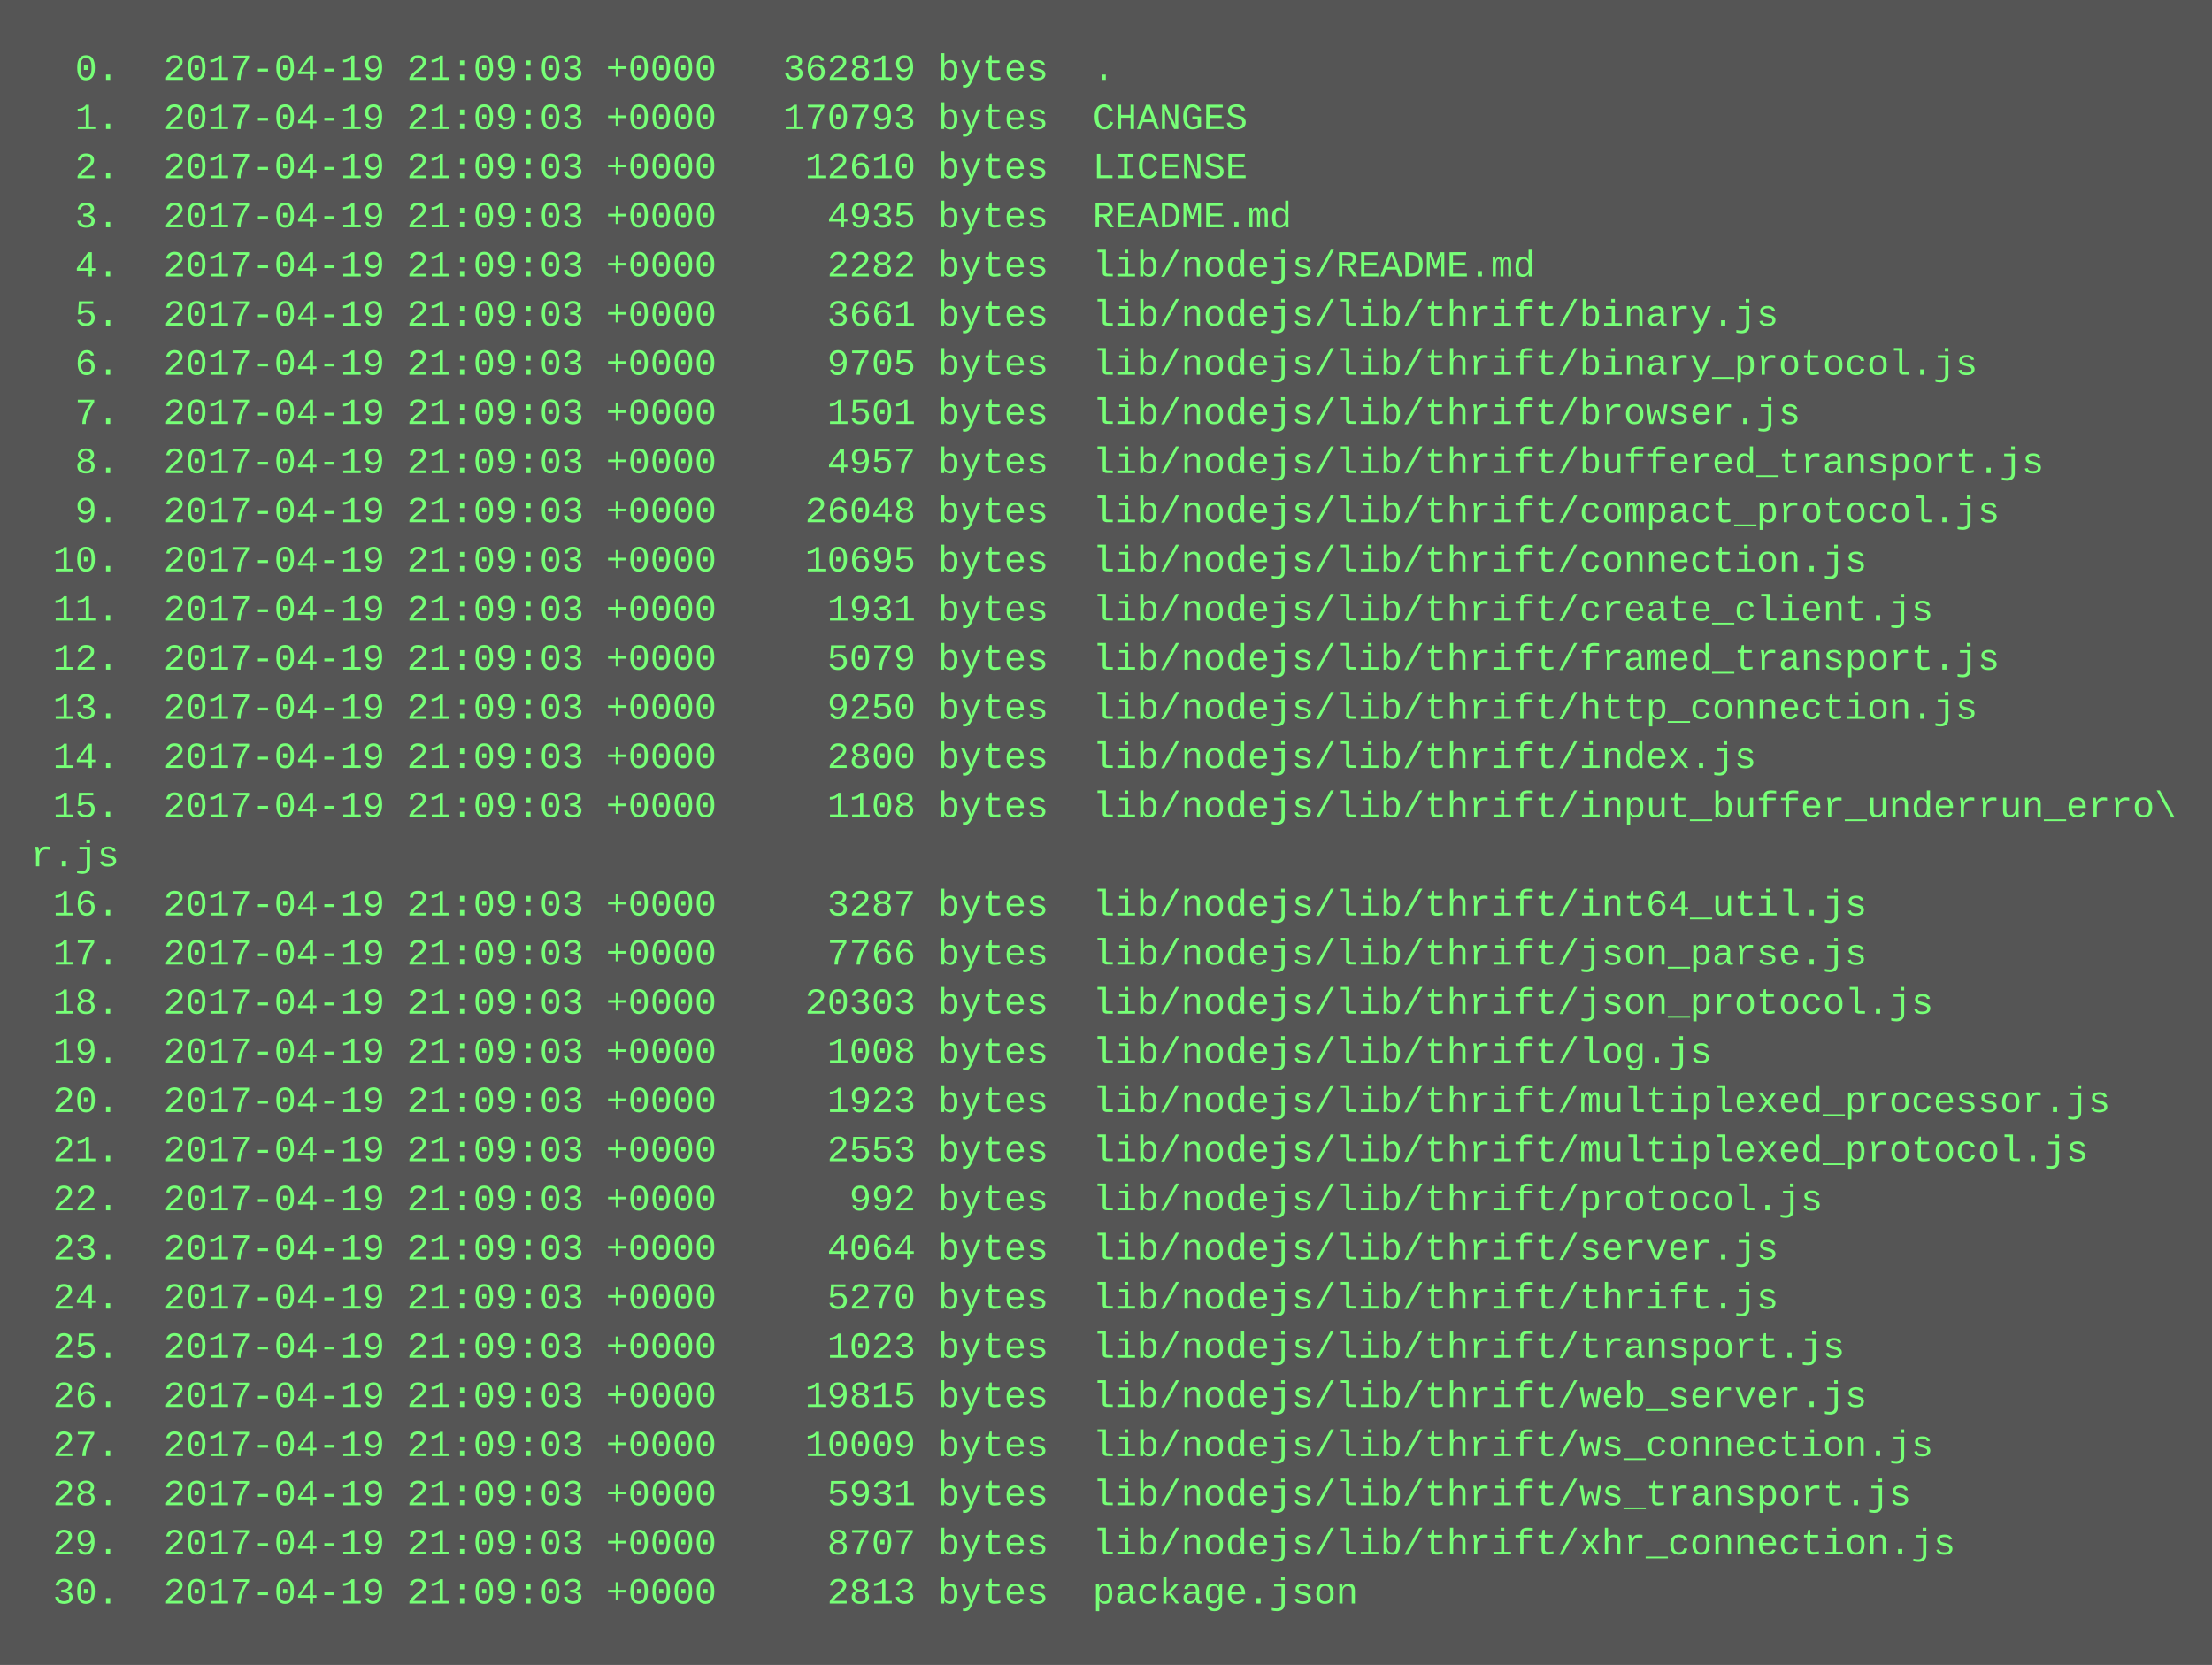
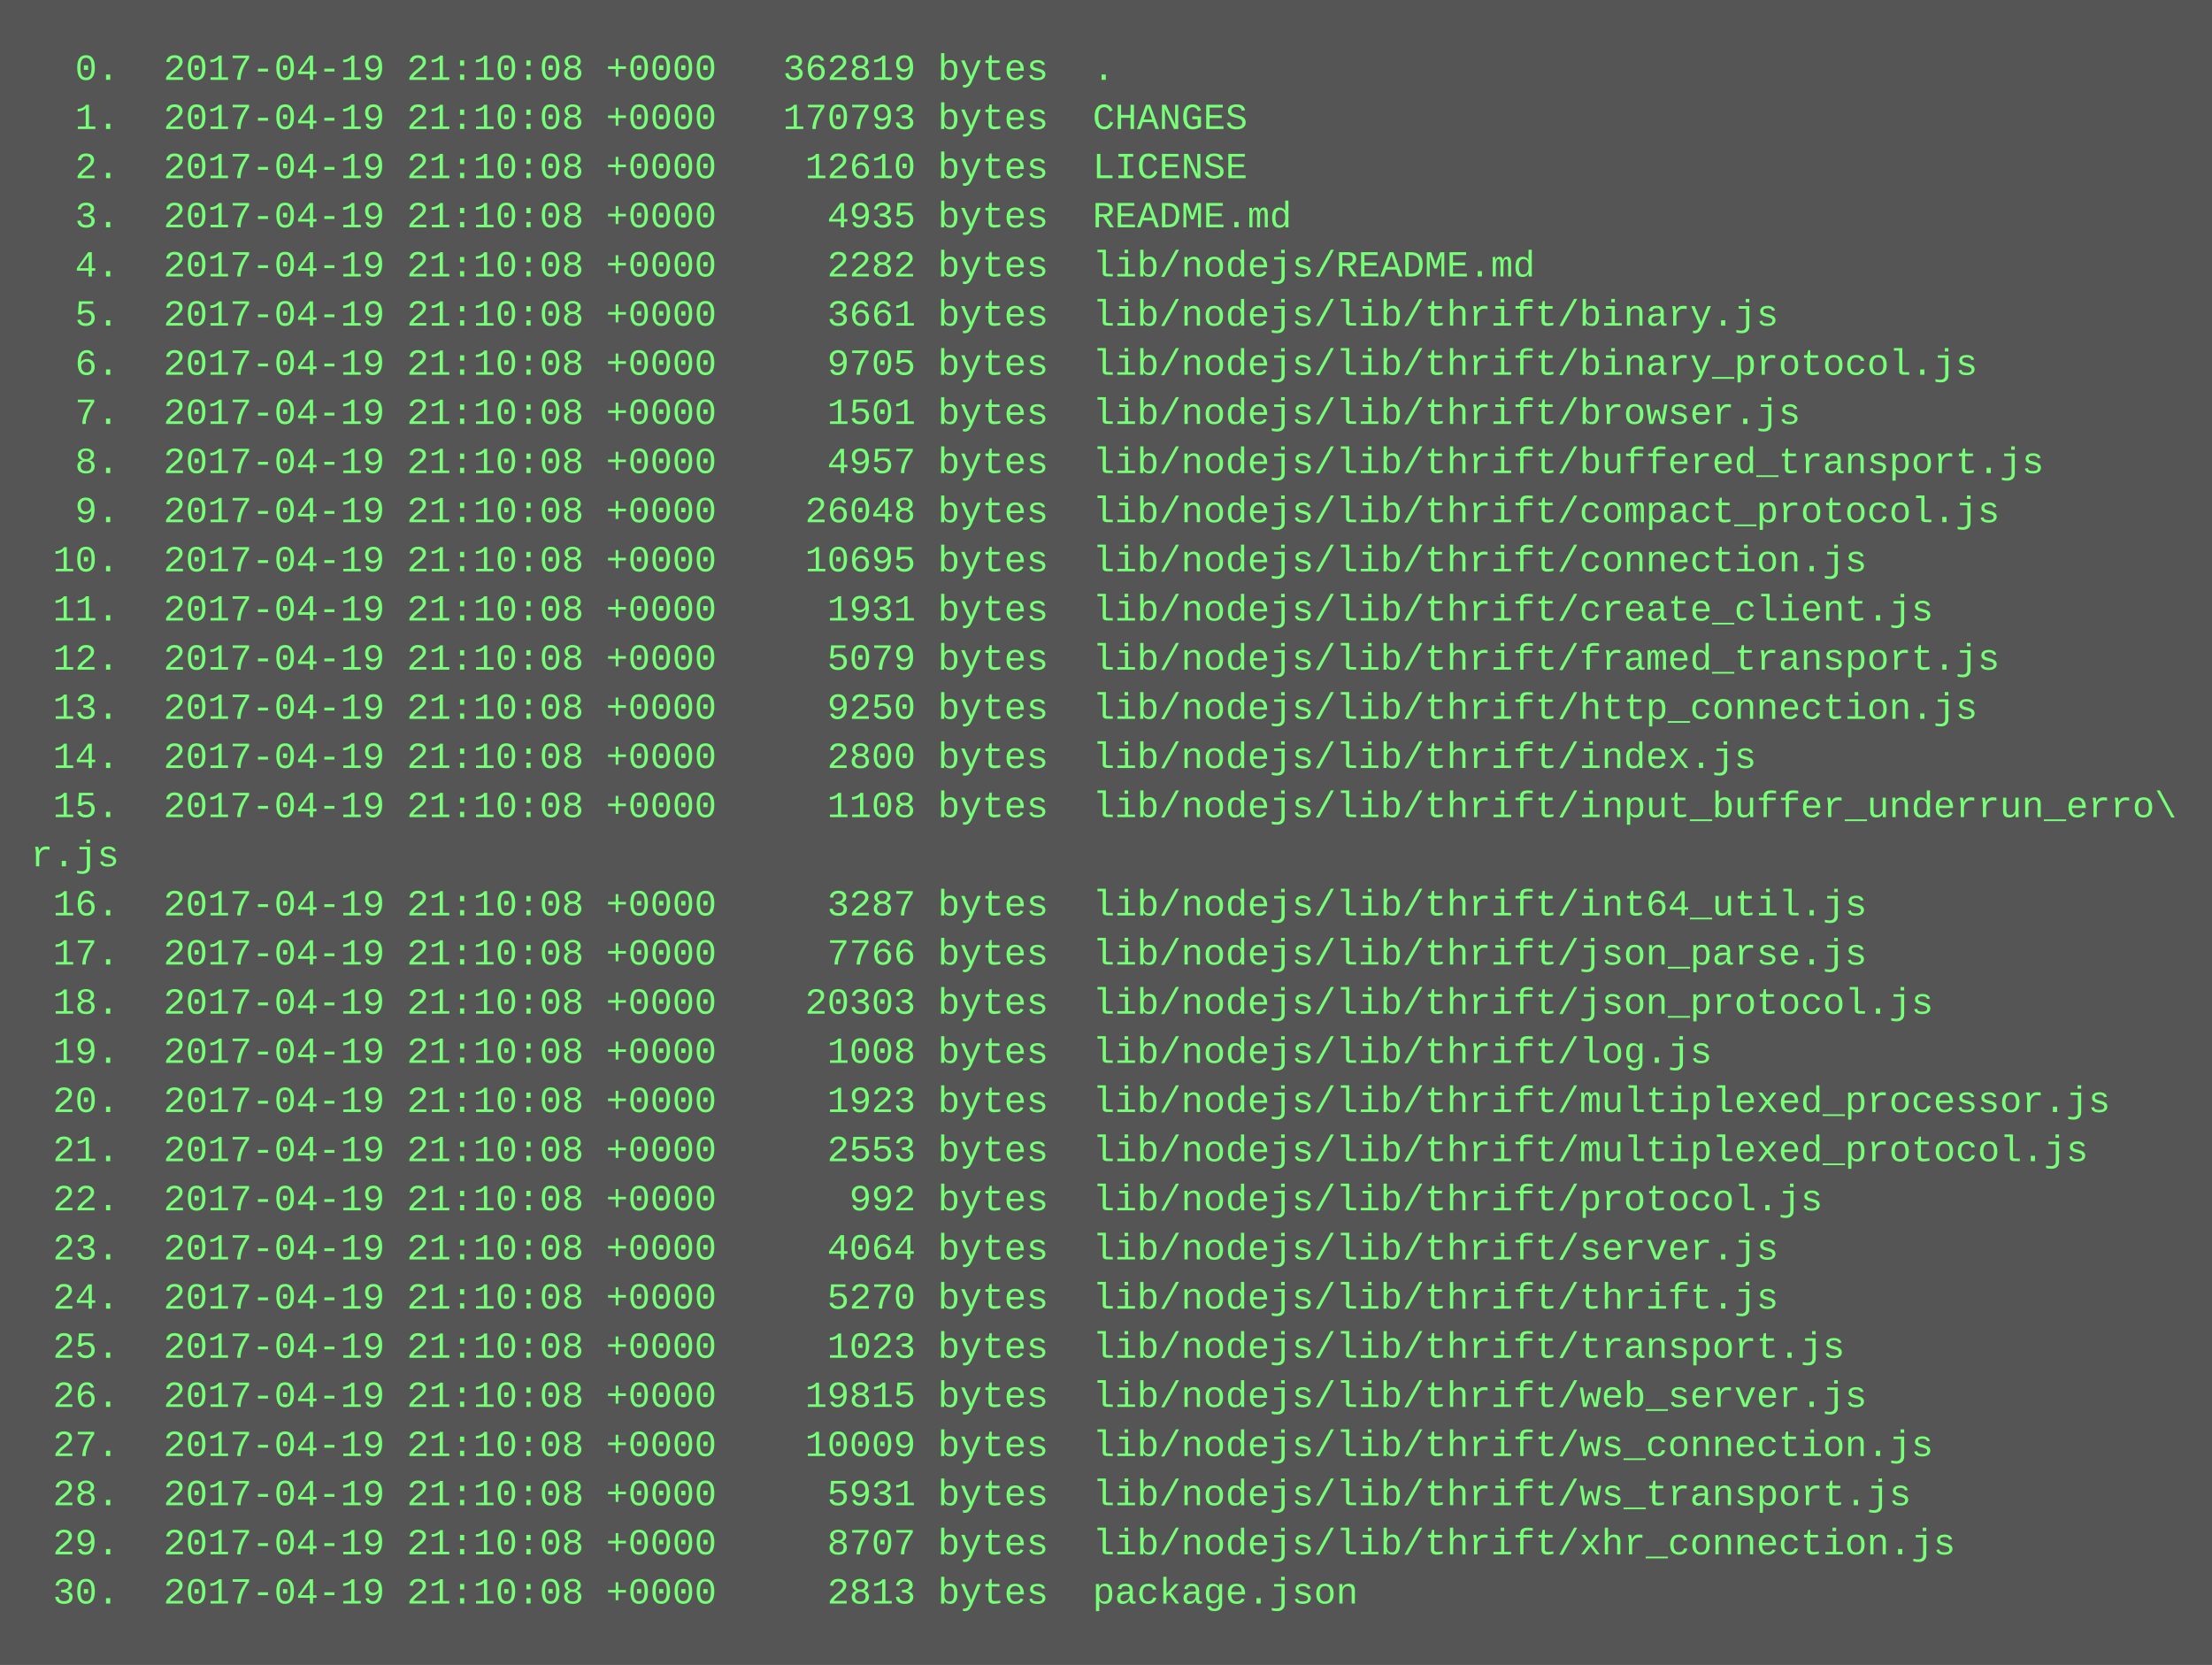
<svg xmlns="http://www.w3.org/2000/svg" height="542" width="720">
  <rect height="542" fill="#555" width="720" />
  <text fill="#7f7" font-family="Courier New" font-size="12" xml:space="preserve">
-     <tspan x="10" y="26">  0.  2017-04-19 21:09:03 +0000   362819 bytes  .</tspan>
-     <tspan x="10" y="42">  1.  2017-04-19 21:09:03 +0000   170793 bytes  CHANGES</tspan>
-     <tspan x="10" y="58">  2.  2017-04-19 21:09:03 +0000    12610 bytes  LICENSE</tspan>
-     <tspan x="10" y="74">  3.  2017-04-19 21:09:03 +0000     4935 bytes  README.md</tspan>
-     <tspan x="10" y="90">  4.  2017-04-19 21:09:03 +0000     2282 bytes  lib/nodejs/README.md</tspan>
-     <tspan x="10" y="106">  5.  2017-04-19 21:09:03 +0000     3661 bytes  lib/nodejs/lib/thrift/binary.js</tspan>
-     <tspan x="10" y="122">  6.  2017-04-19 21:09:03 +0000     9705 bytes  lib/nodejs/lib/thrift/binary_protocol.js</tspan>
-     <tspan x="10" y="138">  7.  2017-04-19 21:09:03 +0000     1501 bytes  lib/nodejs/lib/thrift/browser.js</tspan>
-     <tspan x="10" y="154">  8.  2017-04-19 21:09:03 +0000     4957 bytes  lib/nodejs/lib/thrift/buffered_transport.js</tspan>
-     <tspan x="10" y="170">  9.  2017-04-19 21:09:03 +0000    26048 bytes  lib/nodejs/lib/thrift/compact_protocol.js</tspan>
-     <tspan x="10" y="186"> 10.  2017-04-19 21:09:03 +0000    10695 bytes  lib/nodejs/lib/thrift/connection.js</tspan>
-     <tspan x="10" y="202"> 11.  2017-04-19 21:09:03 +0000     1931 bytes  lib/nodejs/lib/thrift/create_client.js</tspan>
-     <tspan x="10" y="218"> 12.  2017-04-19 21:09:03 +0000     5079 bytes  lib/nodejs/lib/thrift/framed_transport.js</tspan>
-     <tspan x="10" y="234"> 13.  2017-04-19 21:09:03 +0000     9250 bytes  lib/nodejs/lib/thrift/http_connection.js</tspan>
-     <tspan x="10" y="250"> 14.  2017-04-19 21:09:03 +0000     2800 bytes  lib/nodejs/lib/thrift/index.js</tspan>
-     <tspan x="10" y="266"> 15.  2017-04-19 21:09:03 +0000     1108 bytes  lib/nodejs/lib/thrift/input_buffer_underrun_erro\</tspan>
+     <tspan x="10" y="26">  0.  2017-04-19 21:10:08 +0000   362819 bytes  .</tspan>
+     <tspan x="10" y="42">  1.  2017-04-19 21:10:08 +0000   170793 bytes  CHANGES</tspan>
+     <tspan x="10" y="58">  2.  2017-04-19 21:10:08 +0000    12610 bytes  LICENSE</tspan>
+     <tspan x="10" y="74">  3.  2017-04-19 21:10:08 +0000     4935 bytes  README.md</tspan>
+     <tspan x="10" y="90">  4.  2017-04-19 21:10:08 +0000     2282 bytes  lib/nodejs/README.md</tspan>
+     <tspan x="10" y="106">  5.  2017-04-19 21:10:08 +0000     3661 bytes  lib/nodejs/lib/thrift/binary.js</tspan>
+     <tspan x="10" y="122">  6.  2017-04-19 21:10:08 +0000     9705 bytes  lib/nodejs/lib/thrift/binary_protocol.js</tspan>
+     <tspan x="10" y="138">  7.  2017-04-19 21:10:08 +0000     1501 bytes  lib/nodejs/lib/thrift/browser.js</tspan>
+     <tspan x="10" y="154">  8.  2017-04-19 21:10:08 +0000     4957 bytes  lib/nodejs/lib/thrift/buffered_transport.js</tspan>
+     <tspan x="10" y="170">  9.  2017-04-19 21:10:08 +0000    26048 bytes  lib/nodejs/lib/thrift/compact_protocol.js</tspan>
+     <tspan x="10" y="186"> 10.  2017-04-19 21:10:08 +0000    10695 bytes  lib/nodejs/lib/thrift/connection.js</tspan>
+     <tspan x="10" y="202"> 11.  2017-04-19 21:10:08 +0000     1931 bytes  lib/nodejs/lib/thrift/create_client.js</tspan>
+     <tspan x="10" y="218"> 12.  2017-04-19 21:10:08 +0000     5079 bytes  lib/nodejs/lib/thrift/framed_transport.js</tspan>
+     <tspan x="10" y="234"> 13.  2017-04-19 21:10:08 +0000     9250 bytes  lib/nodejs/lib/thrift/http_connection.js</tspan>
+     <tspan x="10" y="250"> 14.  2017-04-19 21:10:08 +0000     2800 bytes  lib/nodejs/lib/thrift/index.js</tspan>
+     <tspan x="10" y="266"> 15.  2017-04-19 21:10:08 +0000     1108 bytes  lib/nodejs/lib/thrift/input_buffer_underrun_erro\</tspan>
    <tspan x="10" y="282">r.js</tspan>
-     <tspan x="10" y="298"> 16.  2017-04-19 21:09:03 +0000     3287 bytes  lib/nodejs/lib/thrift/int64_util.js</tspan>
-     <tspan x="10" y="314"> 17.  2017-04-19 21:09:03 +0000     7766 bytes  lib/nodejs/lib/thrift/json_parse.js</tspan>
-     <tspan x="10" y="330"> 18.  2017-04-19 21:09:03 +0000    20303 bytes  lib/nodejs/lib/thrift/json_protocol.js</tspan>
-     <tspan x="10" y="346"> 19.  2017-04-19 21:09:03 +0000     1008 bytes  lib/nodejs/lib/thrift/log.js</tspan>
-     <tspan x="10" y="362"> 20.  2017-04-19 21:09:03 +0000     1923 bytes  lib/nodejs/lib/thrift/multiplexed_processor.js</tspan>
-     <tspan x="10" y="378"> 21.  2017-04-19 21:09:03 +0000     2553 bytes  lib/nodejs/lib/thrift/multiplexed_protocol.js</tspan>
-     <tspan x="10" y="394"> 22.  2017-04-19 21:09:03 +0000      992 bytes  lib/nodejs/lib/thrift/protocol.js</tspan>
-     <tspan x="10" y="410"> 23.  2017-04-19 21:09:03 +0000     4064 bytes  lib/nodejs/lib/thrift/server.js</tspan>
-     <tspan x="10" y="426"> 24.  2017-04-19 21:09:03 +0000     5270 bytes  lib/nodejs/lib/thrift/thrift.js</tspan>
-     <tspan x="10" y="442"> 25.  2017-04-19 21:09:03 +0000     1023 bytes  lib/nodejs/lib/thrift/transport.js</tspan>
-     <tspan x="10" y="458"> 26.  2017-04-19 21:09:03 +0000    19815 bytes  lib/nodejs/lib/thrift/web_server.js</tspan>
-     <tspan x="10" y="474"> 27.  2017-04-19 21:09:03 +0000    10009 bytes  lib/nodejs/lib/thrift/ws_connection.js</tspan>
-     <tspan x="10" y="490"> 28.  2017-04-19 21:09:03 +0000     5931 bytes  lib/nodejs/lib/thrift/ws_transport.js</tspan>
-     <tspan x="10" y="506"> 29.  2017-04-19 21:09:03 +0000     8707 bytes  lib/nodejs/lib/thrift/xhr_connection.js</tspan>
-     <tspan x="10" y="522"> 30.  2017-04-19 21:09:03 +0000     2813 bytes  package.json</tspan>
+     <tspan x="10" y="298"> 16.  2017-04-19 21:10:08 +0000     3287 bytes  lib/nodejs/lib/thrift/int64_util.js</tspan>
+     <tspan x="10" y="314"> 17.  2017-04-19 21:10:08 +0000     7766 bytes  lib/nodejs/lib/thrift/json_parse.js</tspan>
+     <tspan x="10" y="330"> 18.  2017-04-19 21:10:08 +0000    20303 bytes  lib/nodejs/lib/thrift/json_protocol.js</tspan>
+     <tspan x="10" y="346"> 19.  2017-04-19 21:10:08 +0000     1008 bytes  lib/nodejs/lib/thrift/log.js</tspan>
+     <tspan x="10" y="362"> 20.  2017-04-19 21:10:08 +0000     1923 bytes  lib/nodejs/lib/thrift/multiplexed_processor.js</tspan>
+     <tspan x="10" y="378"> 21.  2017-04-19 21:10:08 +0000     2553 bytes  lib/nodejs/lib/thrift/multiplexed_protocol.js</tspan>
+     <tspan x="10" y="394"> 22.  2017-04-19 21:10:08 +0000      992 bytes  lib/nodejs/lib/thrift/protocol.js</tspan>
+     <tspan x="10" y="410"> 23.  2017-04-19 21:10:08 +0000     4064 bytes  lib/nodejs/lib/thrift/server.js</tspan>
+     <tspan x="10" y="426"> 24.  2017-04-19 21:10:08 +0000     5270 bytes  lib/nodejs/lib/thrift/thrift.js</tspan>
+     <tspan x="10" y="442"> 25.  2017-04-19 21:10:08 +0000     1023 bytes  lib/nodejs/lib/thrift/transport.js</tspan>
+     <tspan x="10" y="458"> 26.  2017-04-19 21:10:08 +0000    19815 bytes  lib/nodejs/lib/thrift/web_server.js</tspan>
+     <tspan x="10" y="474"> 27.  2017-04-19 21:10:08 +0000    10009 bytes  lib/nodejs/lib/thrift/ws_connection.js</tspan>
+     <tspan x="10" y="490"> 28.  2017-04-19 21:10:08 +0000     5931 bytes  lib/nodejs/lib/thrift/ws_transport.js</tspan>
+     <tspan x="10" y="506"> 29.  2017-04-19 21:10:08 +0000     8707 bytes  lib/nodejs/lib/thrift/xhr_connection.js</tspan>
+     <tspan x="10" y="522"> 30.  2017-04-19 21:10:08 +0000     2813 bytes  package.json</tspan>
  </text>
</svg>
